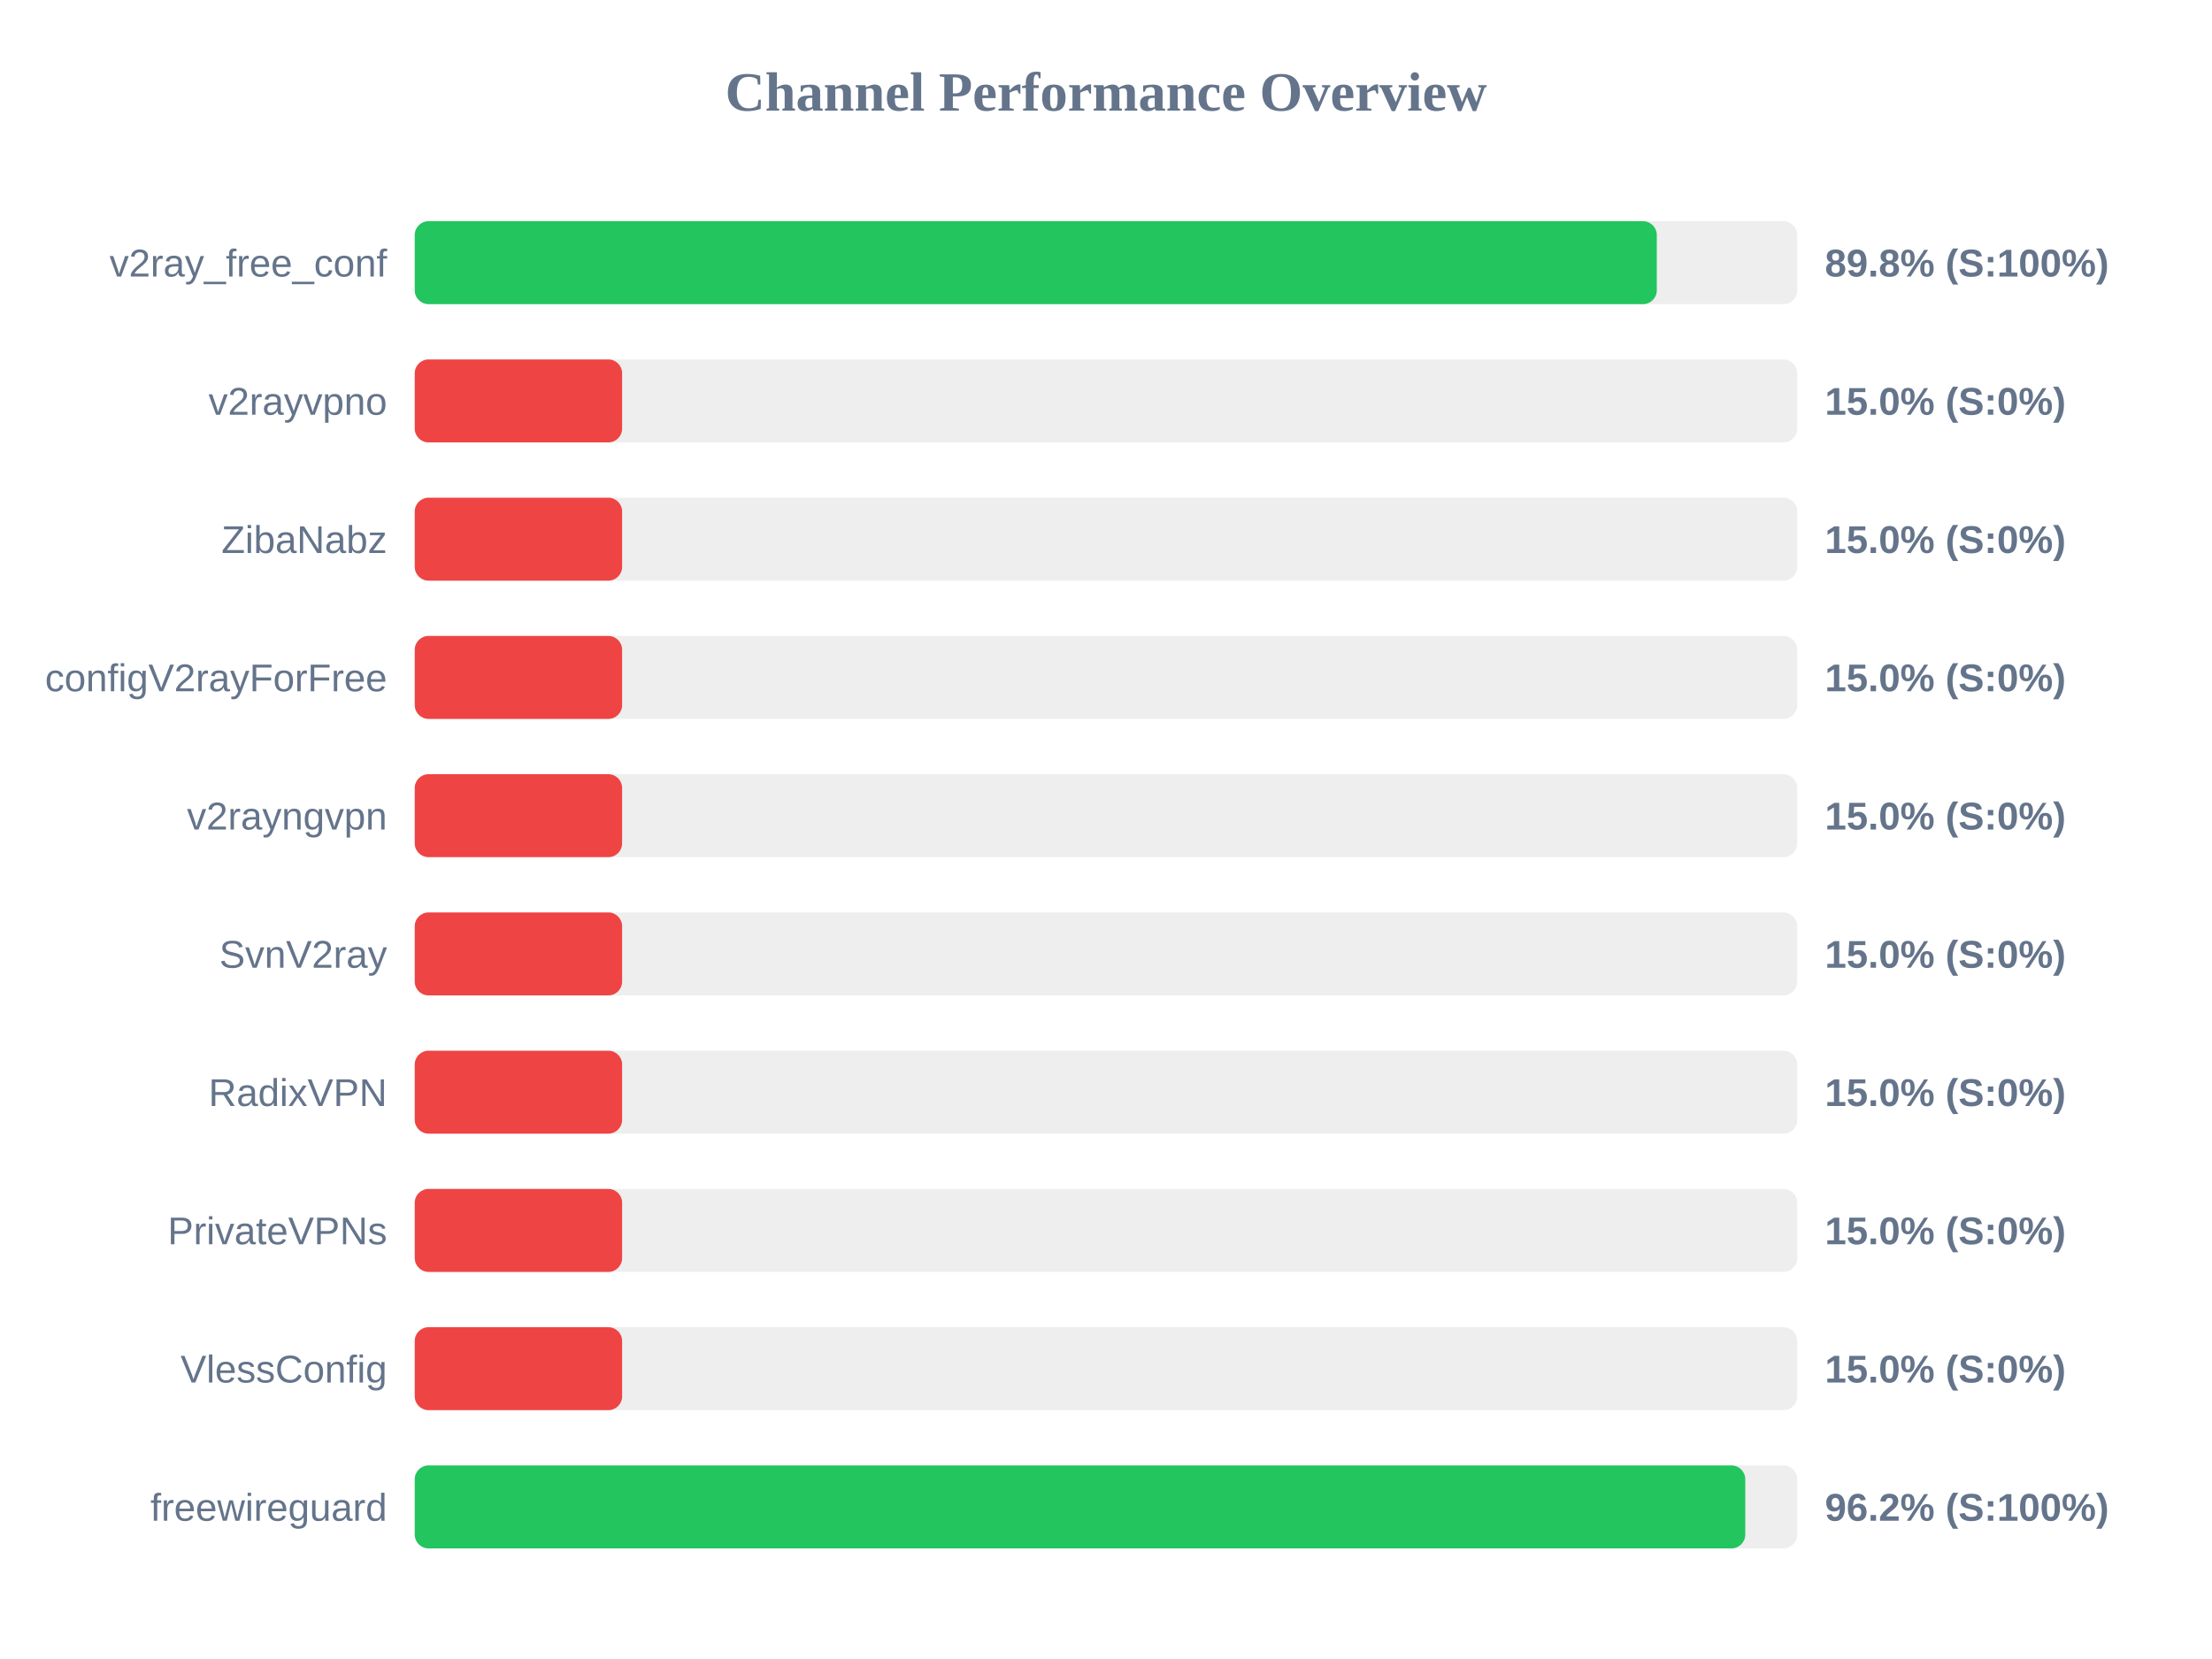
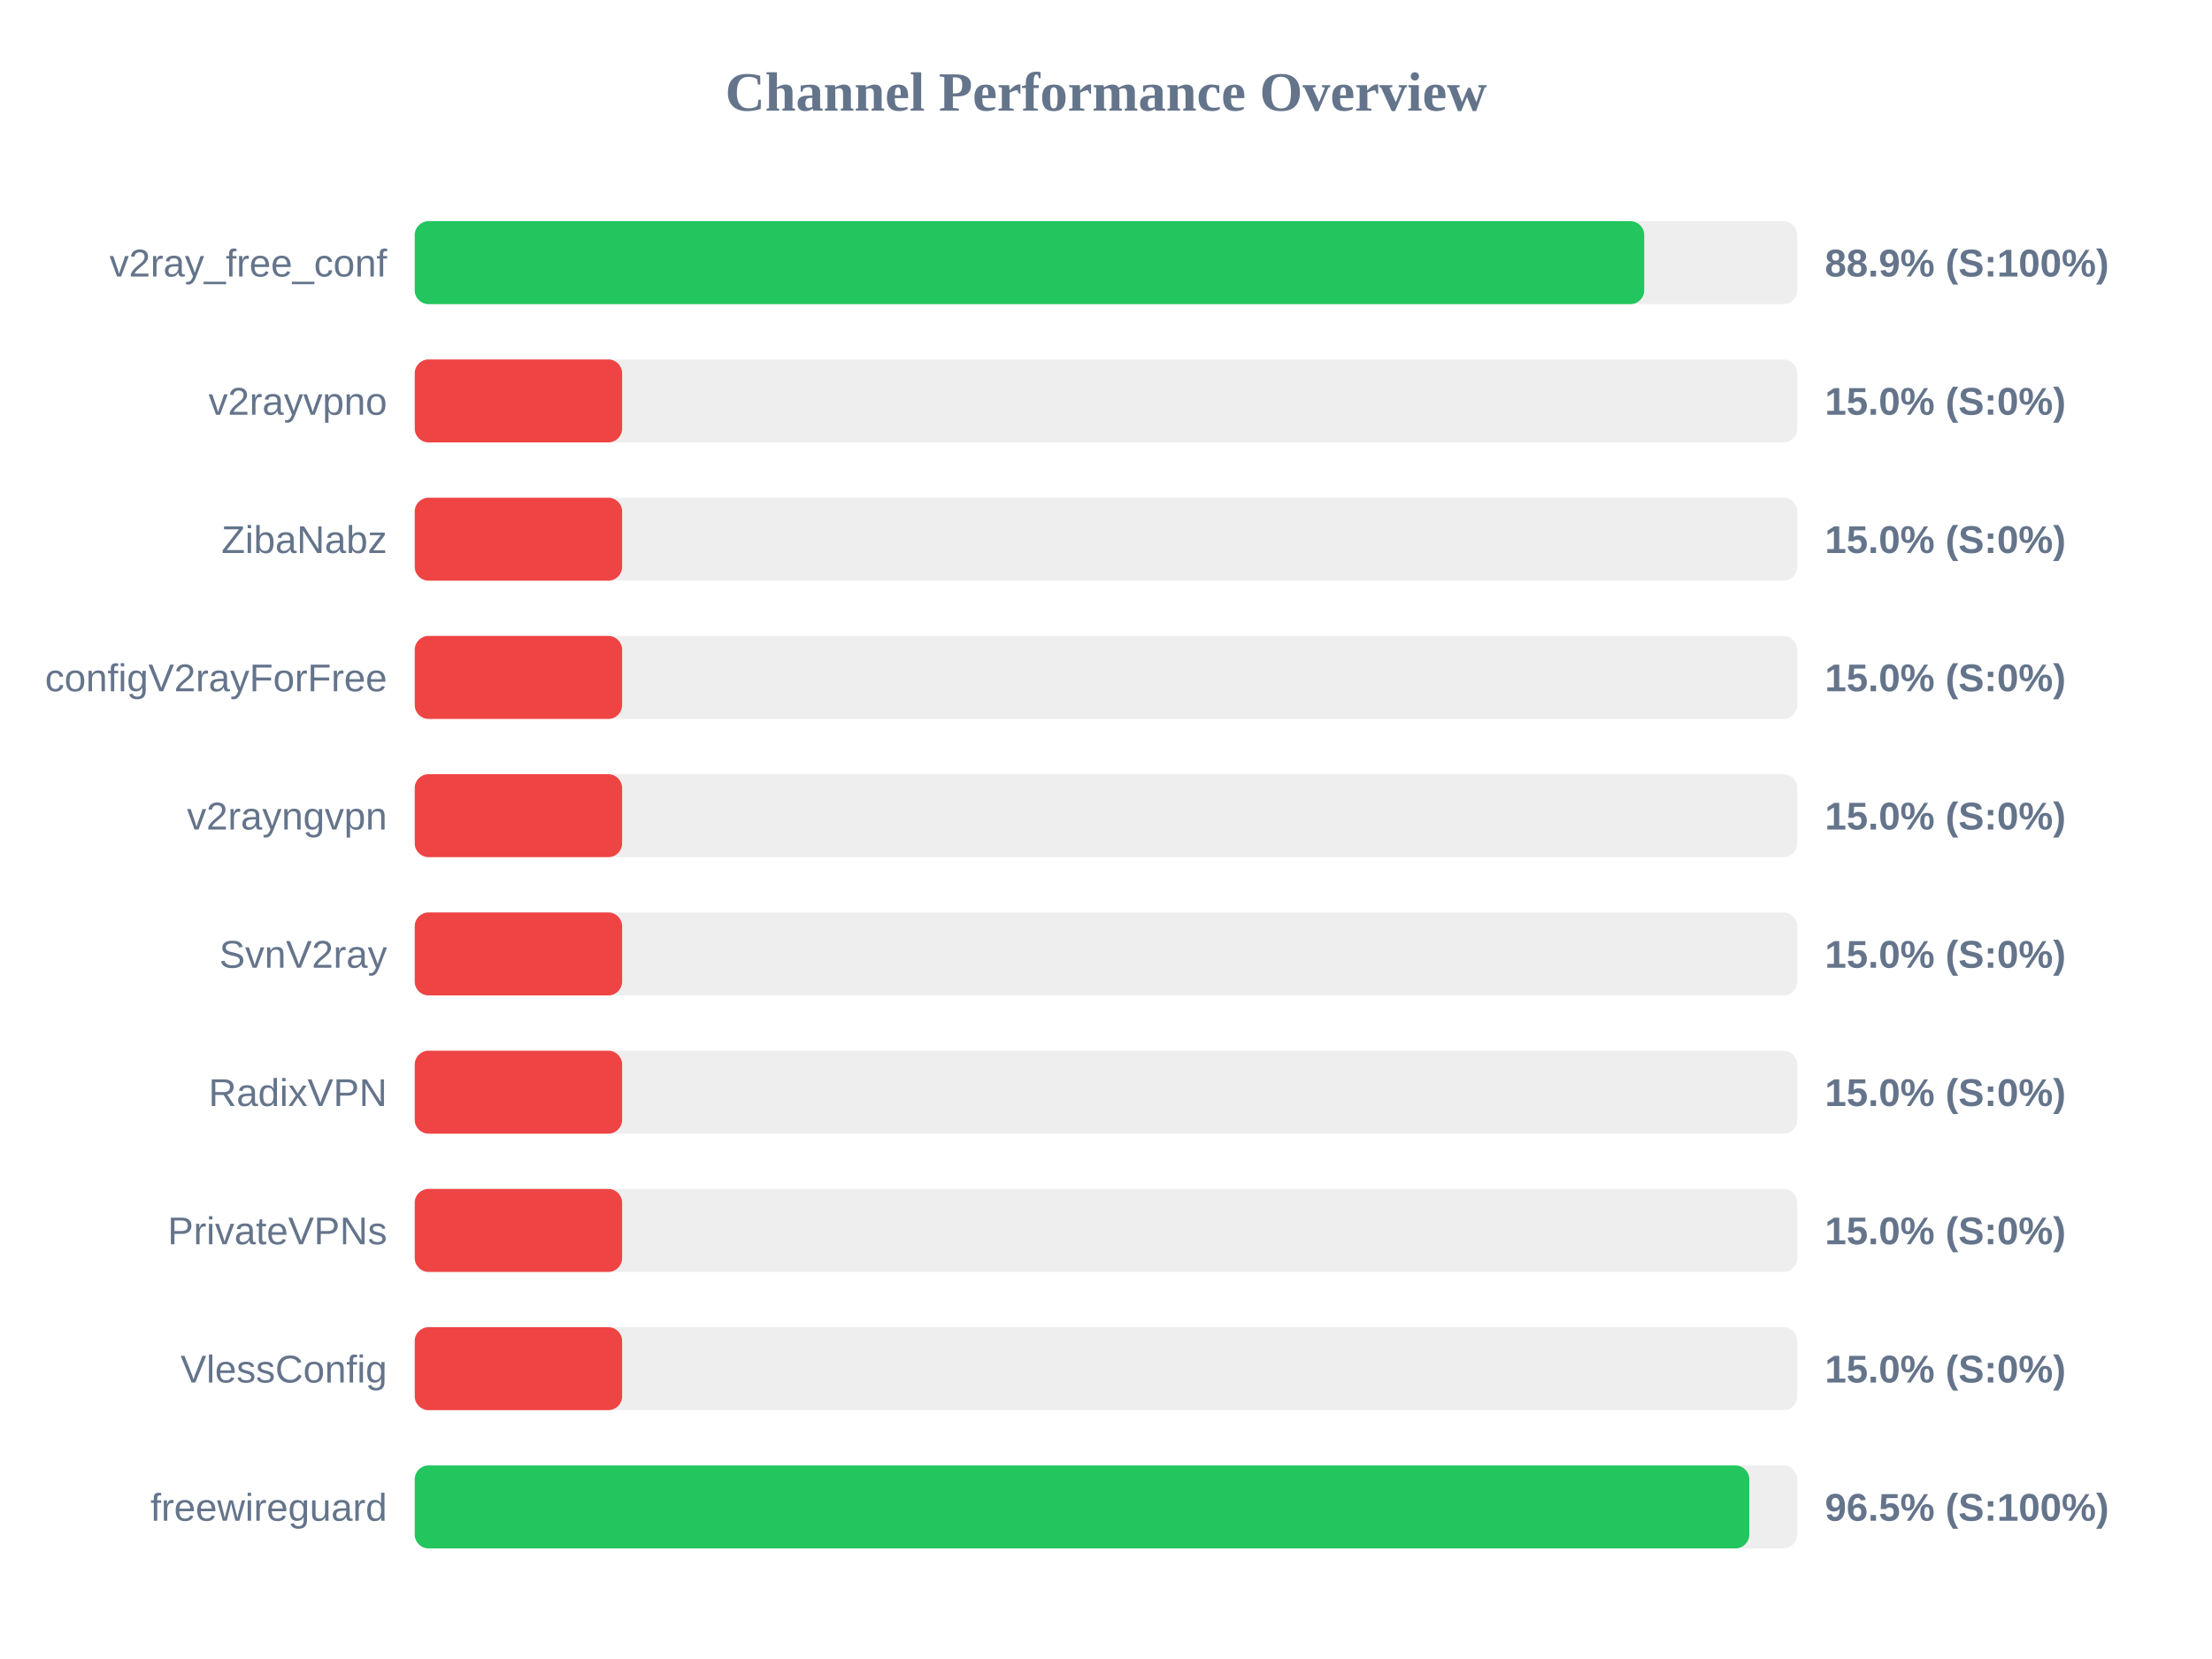
<svg xmlns="http://www.w3.org/2000/svg" width="800" height="600" version="1.1">
  <style>
        .row { font: 14px Arial; fill: #64748b; }
        .score { font: bold 14px Arial; fill: #64748b; }
    </style>
  <text x="400" y="40" text-anchor="middle" font-size="20px" font-weight="bold" fill="#64748b">Channel Performance Overview</text>
  <rect x="150" y="80" width="500" height="30" fill="#eee" rx="5" />
-   <rect x="150" y="80" width="449.2" height="30" fill="#22c55e" rx="5" />
+   <rect x="150" y="80" width="444.65" height="30" fill="#22c55e" rx="5" />
  <text x="140" y="100" text-anchor="end" class="row">v2ray_free_conf</text>
-   <text x="660" y="100" text-anchor="start" class="score">89.8% (S:100%)</text>
+   <text x="660" y="100" text-anchor="start" class="score">88.9% (S:100%)</text>
  <rect x="150" y="130" width="500" height="30" fill="#eee" rx="5" />
  <rect x="150" y="130" width="75.0" height="30" fill="#ef4444" rx="5" />
  <text x="140" y="150" text-anchor="end" class="row">v2rayvpno</text>
  <text x="660" y="150" text-anchor="start" class="score">15.0% (S:0%)</text>
  <rect x="150" y="180" width="500" height="30" fill="#eee" rx="5" />
  <rect x="150" y="180" width="75.0" height="30" fill="#ef4444" rx="5" />
  <text x="140" y="200" text-anchor="end" class="row">ZibaNabz</text>
  <text x="660" y="200" text-anchor="start" class="score">15.0% (S:0%)</text>
  <rect x="150" y="230" width="500" height="30" fill="#eee" rx="5" />
  <rect x="150" y="230" width="75.0" height="30" fill="#ef4444" rx="5" />
  <text x="140" y="250" text-anchor="end" class="row">configV2rayForFree</text>
  <text x="660" y="250" text-anchor="start" class="score">15.0% (S:0%)</text>
  <rect x="150" y="280" width="500" height="30" fill="#eee" rx="5" />
  <rect x="150" y="280" width="75.0" height="30" fill="#ef4444" rx="5" />
  <text x="140" y="300" text-anchor="end" class="row">v2rayngvpn</text>
  <text x="660" y="300" text-anchor="start" class="score">15.0% (S:0%)</text>
  <rect x="150" y="330" width="500" height="30" fill="#eee" rx="5" />
  <rect x="150" y="330" width="75.0" height="30" fill="#ef4444" rx="5" />
  <text x="140" y="350" text-anchor="end" class="row">SvnV2ray</text>
  <text x="660" y="350" text-anchor="start" class="score">15.0% (S:0%)</text>
  <rect x="150" y="380" width="500" height="30" fill="#eee" rx="5" />
  <rect x="150" y="380" width="75.0" height="30" fill="#ef4444" rx="5" />
  <text x="140" y="400" text-anchor="end" class="row">RadixVPN</text>
  <text x="660" y="400" text-anchor="start" class="score">15.0% (S:0%)</text>
  <rect x="150" y="430" width="500" height="30" fill="#eee" rx="5" />
  <rect x="150" y="430" width="75.0" height="30" fill="#ef4444" rx="5" />
  <text x="140" y="450" text-anchor="end" class="row">PrivateVPNs</text>
  <text x="660" y="450" text-anchor="start" class="score">15.0% (S:0%)</text>
  <rect x="150" y="480" width="500" height="30" fill="#eee" rx="5" />
  <rect x="150" y="480" width="75.0" height="30" fill="#ef4444" rx="5" />
  <text x="140" y="500" text-anchor="end" class="row">VlessConfig</text>
  <text x="660" y="500" text-anchor="start" class="score">15.0% (S:0%)</text>
  <rect x="150" y="530" width="500" height="30" fill="#eee" rx="5" />
-   <rect x="150" y="530" width="481.2" height="30" fill="#22c55e" rx="5" />
+   <rect x="150" y="530" width="482.65" height="30" fill="#22c55e" rx="5" />
  <text x="140" y="550" text-anchor="end" class="row">freewireguard</text>
-   <text x="660" y="550" text-anchor="start" class="score">96.2% (S:100%)</text>
+   <text x="660" y="550" text-anchor="start" class="score">96.5% (S:100%)</text>
</svg>
